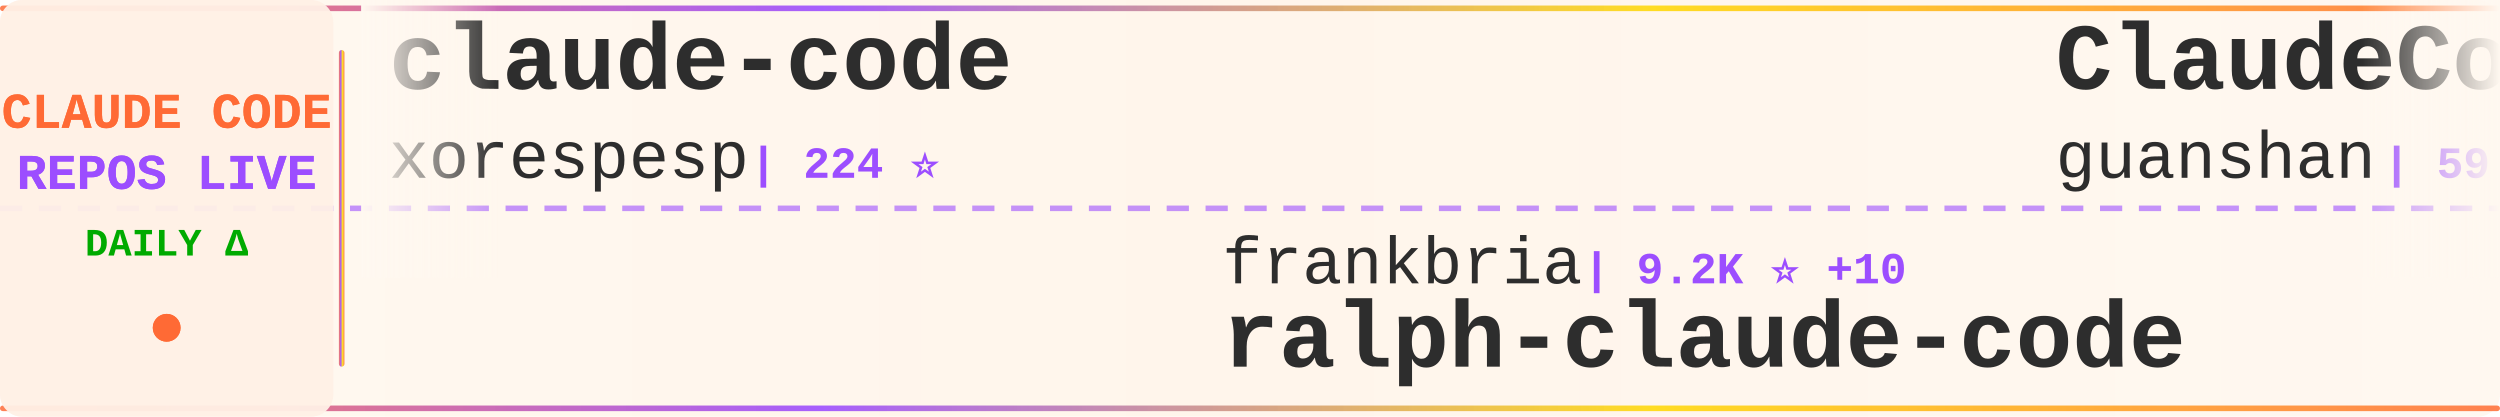
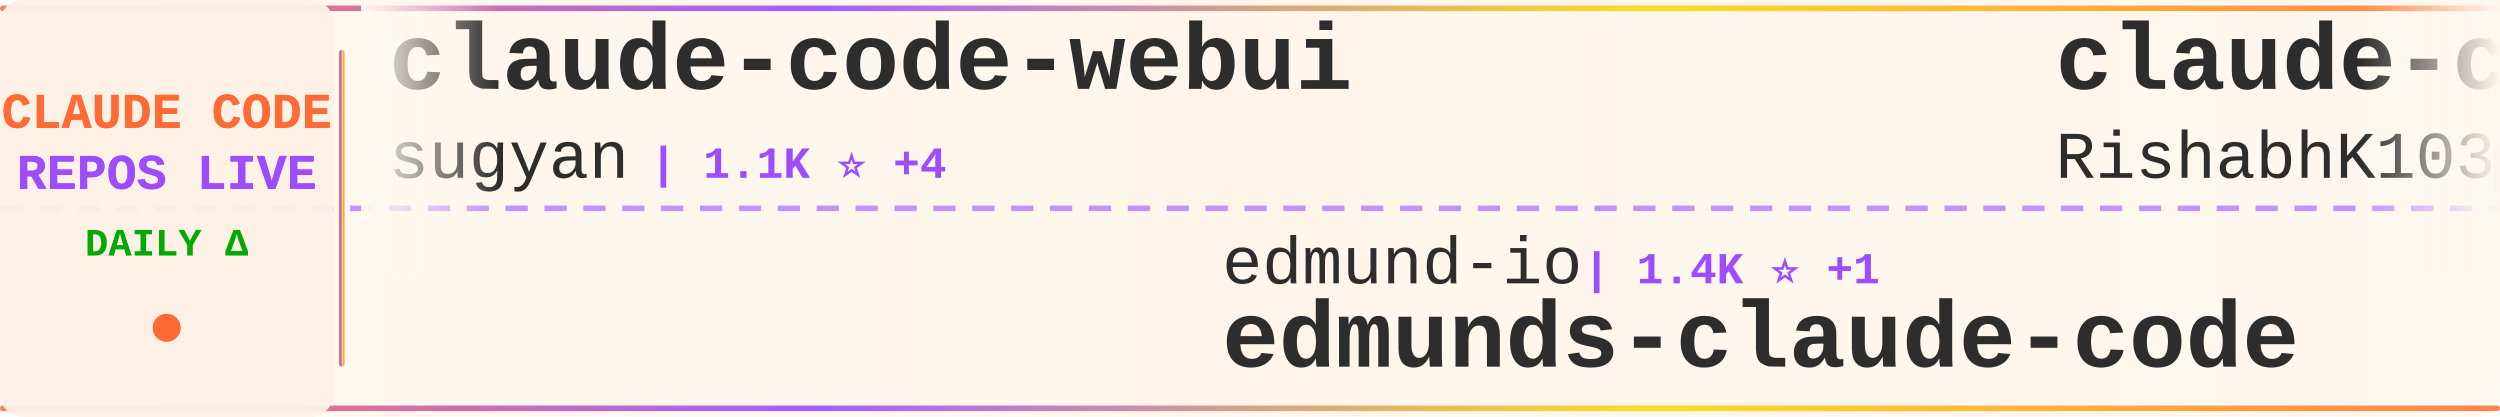
<svg xmlns="http://www.w3.org/2000/svg" width="900" height="150">
  <defs>
    <linearGradient id="tickerBg" x1="0%" y1="0%" x2="100%" y2="0%">
      <stop offset="0%" style="stop-color:#fff8f0;stop-opacity:0.98" />
      <stop offset="50%" style="stop-color:#fff5eb;stop-opacity:1" />
      <stop offset="100%" style="stop-color:#fff8f0;stop-opacity:0.98" />
    </linearGradient>
    <linearGradient id="borderGrad" x1="0%" y1="0%" x2="100%" y2="0%">
      <stop offset="0%" style="stop-color:#FF6B35;stop-opacity:0.85">
        <animate attributeName="stop-opacity" values="0.85;1;0.85" dur="2s" repeatCount="indefinite" />
      </stop>
      <stop offset="33%" style="stop-color:#9C4EFF;stop-opacity:0.9">
        <animate attributeName="stop-opacity" values="0.9;1;0.9" dur="2.2s" repeatCount="indefinite" />
      </stop>
      <stop offset="66%" style="stop-color:#FFD700;stop-opacity:0.85">
        <animate attributeName="stop-opacity" values="0.85;1;0.85" dur="1.8s" repeatCount="indefinite" />
      </stop>
      <stop offset="100%" style="stop-color:#FF6B35;stop-opacity:0.85">
        <animate attributeName="stop-opacity" values="0.85;1;0.85" dur="2s" repeatCount="indefinite" />
      </stop>
    </linearGradient>
    <filter id="textGlow">
      <feGaussianBlur stdDeviation="0.15" result="coloredBlur" />
      <feMerge>
        <feMergeNode in="coloredBlur" />
        <feMergeNode in="SourceGraphic" />
      </feMerge>
    </filter>
    <filter id="metricGlow">
      <feGaussianBlur stdDeviation="0.2" result="coloredBlur" />
      <feMerge>
        <feMergeNode in="coloredBlur" />
        <feMergeNode in="SourceGraphic" />
      </feMerge>
    </filter>
    <linearGradient id="leftFade" x1="0%" y1="0%" x2="100%" y2="0%">
      <stop offset="0%" style="stop-color:#fff8f0;stop-opacity:1" />
      <stop offset="100%" style="stop-color:#fff8f0;stop-opacity:0" />
    </linearGradient>
    <linearGradient id="rightFade" x1="0%" y1="0%" x2="100%" y2="0%">
      <stop offset="0%" style="stop-color:#fff8f0;stop-opacity:0" />
      <stop offset="100%" style="stop-color:#fff8f0;stop-opacity:1" />
    </linearGradient>
  </defs>
  <rect width="900" height="150" fill="url(#tickerBg)" rx="8" />
  <rect x="0" y="2" width="900" height="2" fill="url(#borderGrad)" rx="1" />
  <rect x="0" y="146" width="900" height="2" fill="url(#borderGrad)" rx="1" />
  <line x1="0" y1="75" x2="900" y2="75" stroke="#9C4EFF" stroke-width="2" stroke-dasharray="8 6" opacity="0.6" />
  <rect x="0" y="0" width="120" height="150" fill="#fff0e6" opacity="0.95" rx="8" />
  <text x="60" y="46" font-family="'Courier New', monospace" font-size="18" font-weight="bold" fill="#FF6B35" text-anchor="middle" filter="url(#textGlow)">
    CLAUDE CODE
  </text>
  <text x="60" y="68" font-family="'Courier New', monospace" font-size="18" font-weight="bold" fill="#9C4EFF" text-anchor="middle" filter="url(#textGlow)">
    REPOS LIVE
  </text>
  <text x="60" y="92" font-family="'Courier New', monospace" font-size="14" font-weight="bold" fill="#00aa00" text-anchor="middle">
    DAILY Δ
  </text>
  <circle cx="60" cy="118" r="5" fill="#FF6B35" filter="url(#metricGlow)">
    <animate attributeName="r" values="4;6;4" dur="1.5s" repeatCount="indefinite" />
    <animate attributeName="opacity" values="0.6;1;0.6" dur="1.5s" repeatCount="indefinite" />
  </circle>
  <rect x="122" y="18" width="2" height="114" fill="url(#borderGrad)" rx="1" />
  <clipPath id="tickerClip">
    <rect x="130" y="0" width="770" height="150" />
  </clipPath>
  <g clip-path="url(#tickerClip)">
    <g id="tickerItems">
      <animateTransform attributeName="transform" attributeType="XML" type="translate" from="0 0" to="-3000 0" dur="54s" repeatCount="indefinite" />
      <g transform="translate(0, 0)">
-         <text x="140" y="32" font-family="'Courier New', monospace" font-size="34" font-weight="bold" fill="#2d2d2d">claude-code</text>
-         <text x="140" y="64" font-family="'Courier New', monospace" font-size="24" font-weight="normal" fill="#2d2d2d" opacity="1.0">xorespesp</text>
-         <text x="270" y="64" font-family="'Courier New', monospace" font-size="16" font-weight="bold" fill="#9C4EFF"> | 224 ⭐</text>
+         <text x="140" y="32" font-family="'Courier New', monospace" font-size="34" font-weight="bold" fill="#2d2d2d">claude-code-webui</text>
+         <text x="140" y="64" font-family="'Courier New', monospace" font-size="24" font-weight="normal" fill="#2d2d2d" opacity="1.0">sugyan</text>
+         <text x="234" y="64" font-family="'Courier New', monospace" font-size="16" font-weight="bold" fill="#9C4EFF"> | 1.1K ⭐ +4</text>
      </g>
      <g transform="translate(300, 0)">
-         <text x="140" y="102" font-family="'Courier New', monospace" font-size="24" font-weight="normal" fill="#2d2d2d" opacity="1.0">frankbria</text>
-         <text x="270" y="102" font-family="'Courier New', monospace" font-size="16" font-weight="bold" fill="#9C4EFF"> | 9.2K ⭐ +10</text>
-         <text x="140" y="132" font-family="'Courier New', monospace" font-size="34" font-weight="bold" fill="#2d2d2d">ralph-claude-code</text>
+         <text x="140" y="102" font-family="'Courier New', monospace" font-size="24" font-weight="normal" fill="#2d2d2d" opacity="1.0">edmund-io</text>
+         <text x="270" y="102" font-family="'Courier New', monospace" font-size="16" font-weight="bold" fill="#9C4EFF"> | 1.4K ⭐ +1</text>
+         <text x="140" y="132" font-family="'Courier New', monospace" font-size="34" font-weight="bold" fill="#2d2d2d">edmunds-claude-code</text>
      </g>
      <g transform="translate(600, 0)">
-         <text x="140" y="32" font-family="'Courier New', monospace" font-size="34" font-weight="bold" fill="#2d2d2d">ClaudeCode</text>
-         <text x="140" y="64" font-family="'Courier New', monospace" font-size="24" font-weight="normal" fill="#2d2d2d" opacity="1.0">guanshan</text>
-         <text x="258" y="64" font-family="'Courier New', monospace" font-size="16" font-weight="bold" fill="#9C4EFF"> | 59 ⭐</text>
+         <text x="140" y="32" font-family="'Courier New', monospace" font-size="34" font-weight="bold" fill="#2d2d2d">claude-code</text>
+         <text x="140" y="64" font-family="'Courier New', monospace" font-size="24" font-weight="normal" fill="#2d2d2d" opacity="1.0">RishabhK103</text>
+         <text x="294" y="64" font-family="'Courier New', monospace" font-size="16" font-weight="bold" fill="#9C4EFF"> | 84 ⭐ +1</text>
      </g>
      <g transform="translate(900, 0)">
-         <text x="140" y="102" font-family="'Courier New', monospace" font-size="24" font-weight="normal" fill="#2d2d2d" opacity="1.0">VineeTagarwaL-code</text>
-         <text x="378" y="102" font-family="'Courier New', monospace" font-size="16" font-weight="bold" fill="#9C4EFF"> | 275 ⭐ +1</text>
+         <text x="140" y="102" font-family="'Courier New', monospace" font-size="24" font-weight="normal" fill="#2d2d2d" opacity="1.0">T-Lab-CUHKSZ</text>
+         <text x="306" y="102" font-family="'Courier New', monospace" font-size="16" font-weight="bold" fill="#9C4EFF"> | 313 ⭐ +2</text>
        <text x="140" y="132" font-family="'Courier New', monospace" font-size="34" font-weight="bold" fill="#2d2d2d">claude-code</text>
      </g>
      <g transform="translate(1200, 0)">
-         <text x="140" y="32" font-family="'Courier New', monospace" font-size="34" font-weight="bold" fill="#2d2d2d">oh-my-claudecode</text>
-         <text x="140" y="64" font-family="'Courier New', monospace" font-size="24" font-weight="normal" fill="#2d2d2d" opacity="1.0">Yeachan-Heo</text>
-         <text x="294" y="64" font-family="'Courier New', monospace" font-size="16" font-weight="bold" fill="#9C4EFF"> | 34.4K ⭐ +122</text>
+         <text x="140" y="32" font-family="'Courier New', monospace" font-size="34" font-weight="bold" fill="#2d2d2d">Claude-code</text>
+         <text x="140" y="64" font-family="'Courier New', monospace" font-size="24" font-weight="normal" fill="#2d2d2d" opacity="1.0">zstmfhy</text>
+         <text x="246" y="64" font-family="'Courier New', monospace" font-size="16" font-weight="bold" fill="#9C4EFF"> | 190 ⭐</text>
      </g>
      <g transform="translate(1500, 0)">
-         <text x="140" y="102" font-family="'Courier New', monospace" font-size="24" font-weight="normal" fill="#2d2d2d" opacity="1.0">sugyan</text>
-         <text x="234" y="102" font-family="'Courier New', monospace" font-size="16" font-weight="bold" fill="#9C4EFF"> | 1.1K ⭐ +4</text>
-         <text x="140" y="132" font-family="'Courier New', monospace" font-size="34" font-weight="bold" fill="#2d2d2d">claude-code-webui</text>
+         <text x="140" y="102" font-family="'Courier New', monospace" font-size="24" font-weight="normal" fill="#2d2d2d" opacity="1.0">kodu-ai</text>
+         <text x="246" y="102" font-family="'Courier New', monospace" font-size="16" font-weight="bold" fill="#9C4EFF"> | 5.3K ⭐ +2</text>
+         <text x="140" y="132" font-family="'Courier New', monospace" font-size="34" font-weight="bold" fill="#2d2d2d">claude-coder</text>
      </g>
      <g transform="translate(1800, 0)">
-         <text x="140" y="32" font-family="'Courier New', monospace" font-size="34" font-weight="bold" fill="#2d2d2d">Claude-Code-Usage-Monito...</text>
-         <text x="140" y="64" font-family="'Courier New', monospace" font-size="24" font-weight="normal" fill="#2d2d2d" opacity="1.0">Maciek-roboblog</text>
-         <text x="342" y="64" font-family="'Courier New', monospace" font-size="16" font-weight="bold" fill="#9C4EFF"> | 8.0K ⭐ +12</text>
+         <text x="140" y="32" font-family="'Courier New', monospace" font-size="34" font-weight="bold" fill="#2d2d2d">claude-code-sourcemap</text>
+         <text x="140" y="64" font-family="'Courier New', monospace" font-size="24" font-weight="normal" fill="#2d2d2d" opacity="1.0">Hyper66666</text>
+         <text x="282" y="64" font-family="'Courier New', monospace" font-size="16" font-weight="bold" fill="#9C4EFF"> | 214 ⭐</text>
      </g>
      <g transform="translate(2100, 0)">
-         <text x="140" y="102" font-family="'Courier New', monospace" font-size="24" font-weight="normal" fill="#2d2d2d" opacity="1.0">ykdojo</text>
-         <text x="234" y="102" font-family="'Courier New', monospace" font-size="16" font-weight="bold" fill="#9C4EFF"> | 8.4K ⭐ +15</text>
-         <text x="140" y="132" font-family="'Courier New', monospace" font-size="34" font-weight="bold" fill="#2d2d2d">claude-code-tips</text>
+         <text x="140" y="102" font-family="'Courier New', monospace" font-size="24" font-weight="normal" fill="#2d2d2d" opacity="1.0">huangserva</text>
+         <text x="282" y="102" font-family="'Courier New', monospace" font-size="16" font-weight="bold" fill="#9C4EFF"> | 588 ⭐ +2</text>
+         <text x="140" y="132" font-family="'Courier New', monospace" font-size="34" font-weight="bold" fill="#2d2d2d">claude-code-cli</text>
      </g>
      <g transform="translate(2400, 0)">
-         <text x="140" y="32" font-family="'Courier New', monospace" font-size="34" font-weight="bold" fill="#2d2d2d">claude-code-workflows</text>
-         <text x="140" y="64" font-family="'Courier New', monospace" font-size="24" font-weight="normal" fill="#2d2d2d" opacity="1.0">OneRedOak</text>
-         <text x="270" y="64" font-family="'Courier New', monospace" font-size="16" font-weight="bold" fill="#9C4EFF"> | 3.8K ⭐ +1</text>
+         <text x="140" y="32" font-family="'Courier New', monospace" font-size="34" font-weight="bold" fill="#2d2d2d">Claude-code</text>
+         <text x="140" y="64" font-family="'Courier New', monospace" font-size="24" font-weight="normal" fill="#2d2d2d" opacity="1.0">fazxes</text>
+         <text x="234" y="64" font-family="'Courier New', monospace" font-size="16" font-weight="bold" fill="#9C4EFF"> | 216 ⭐</text>
      </g>
      <g transform="translate(2700, 0)">
-         <text x="140" y="102" font-family="'Courier New', monospace" font-size="24" font-weight="normal" fill="#2d2d2d" opacity="1.0">multica-ai</text>
-         <text x="282" y="102" font-family="'Courier New', monospace" font-size="16" font-weight="bold" fill="#9C4EFF"> | 139.8K ⭐ +2.6K</text>
-         <text x="140" y="132" font-family="'Courier New', monospace" font-size="34" font-weight="bold" fill="#2d2d2d">andrej-karpathy-skills</text>
+         <text x="140" y="102" font-family="'Courier New', monospace" font-size="24" font-weight="normal" fill="#2d2d2d" opacity="1.0">1rgs</text>
+         <text x="210" y="102" font-family="'Courier New', monospace" font-size="16" font-weight="bold" fill="#9C4EFF"> | 3.6K ⭐ +3</text>
+         <text x="140" y="132" font-family="'Courier New', monospace" font-size="34" font-weight="bold" fill="#2d2d2d">claude-code-proxy</text>
      </g>
      <g transform="translate(3000, 0)">
-         <text x="140" y="32" font-family="'Courier New', monospace" font-size="34" font-weight="bold" fill="#2d2d2d">claude-code</text>
-         <text x="140" y="64" font-family="'Courier New', monospace" font-size="24" font-weight="normal" fill="#2d2d2d" opacity="1.0">xorespesp</text>
-         <text x="270" y="64" font-family="'Courier New', monospace" font-size="16" font-weight="bold" fill="#9C4EFF"> | 224 ⭐</text>
+         <text x="140" y="32" font-family="'Courier New', monospace" font-size="34" font-weight="bold" fill="#2d2d2d">claude-code-webui</text>
+         <text x="140" y="64" font-family="'Courier New', monospace" font-size="24" font-weight="normal" fill="#2d2d2d" opacity="1.0">sugyan</text>
+         <text x="234" y="64" font-family="'Courier New', monospace" font-size="16" font-weight="bold" fill="#9C4EFF"> | 1.1K ⭐ +4</text>
      </g>
      <g transform="translate(3300, 0)">
-         <text x="140" y="102" font-family="'Courier New', monospace" font-size="24" font-weight="normal" fill="#2d2d2d" opacity="1.0">frankbria</text>
-         <text x="270" y="102" font-family="'Courier New', monospace" font-size="16" font-weight="bold" fill="#9C4EFF"> | 9.2K ⭐ +10</text>
-         <text x="140" y="132" font-family="'Courier New', monospace" font-size="34" font-weight="bold" fill="#2d2d2d">ralph-claude-code</text>
+         <text x="140" y="102" font-family="'Courier New', monospace" font-size="24" font-weight="normal" fill="#2d2d2d" opacity="1.0">edmund-io</text>
+         <text x="270" y="102" font-family="'Courier New', monospace" font-size="16" font-weight="bold" fill="#9C4EFF"> | 1.4K ⭐ +1</text>
+         <text x="140" y="132" font-family="'Courier New', monospace" font-size="34" font-weight="bold" fill="#2d2d2d">edmunds-claude-code</text>
      </g>
      <g transform="translate(3600, 0)">
-         <text x="140" y="32" font-family="'Courier New', monospace" font-size="34" font-weight="bold" fill="#2d2d2d">ClaudeCode</text>
-         <text x="140" y="64" font-family="'Courier New', monospace" font-size="24" font-weight="normal" fill="#2d2d2d" opacity="1.0">guanshan</text>
-         <text x="258" y="64" font-family="'Courier New', monospace" font-size="16" font-weight="bold" fill="#9C4EFF"> | 59 ⭐</text>
+         <text x="140" y="32" font-family="'Courier New', monospace" font-size="34" font-weight="bold" fill="#2d2d2d">claude-code</text>
+         <text x="140" y="64" font-family="'Courier New', monospace" font-size="24" font-weight="normal" fill="#2d2d2d" opacity="1.0">RishabhK103</text>
+         <text x="294" y="64" font-family="'Courier New', monospace" font-size="16" font-weight="bold" fill="#9C4EFF"> | 84 ⭐ +1</text>
      </g>
      <g transform="translate(3900, 0)">
-         <text x="140" y="102" font-family="'Courier New', monospace" font-size="24" font-weight="normal" fill="#2d2d2d" opacity="1.0">VineeTagarwaL-code</text>
-         <text x="378" y="102" font-family="'Courier New', monospace" font-size="16" font-weight="bold" fill="#9C4EFF"> | 275 ⭐ +1</text>
+         <text x="140" y="102" font-family="'Courier New', monospace" font-size="24" font-weight="normal" fill="#2d2d2d" opacity="1.0">T-Lab-CUHKSZ</text>
+         <text x="306" y="102" font-family="'Courier New', monospace" font-size="16" font-weight="bold" fill="#9C4EFF"> | 313 ⭐ +2</text>
        <text x="140" y="132" font-family="'Courier New', monospace" font-size="34" font-weight="bold" fill="#2d2d2d">claude-code</text>
      </g>
    </g>
  </g>
  <rect x="130" y="0" width="50" height="100" fill="url(#leftFade)" />
  <rect x="850" y="0" width="50" height="100" fill="url(#rightFade)" />
</svg>
